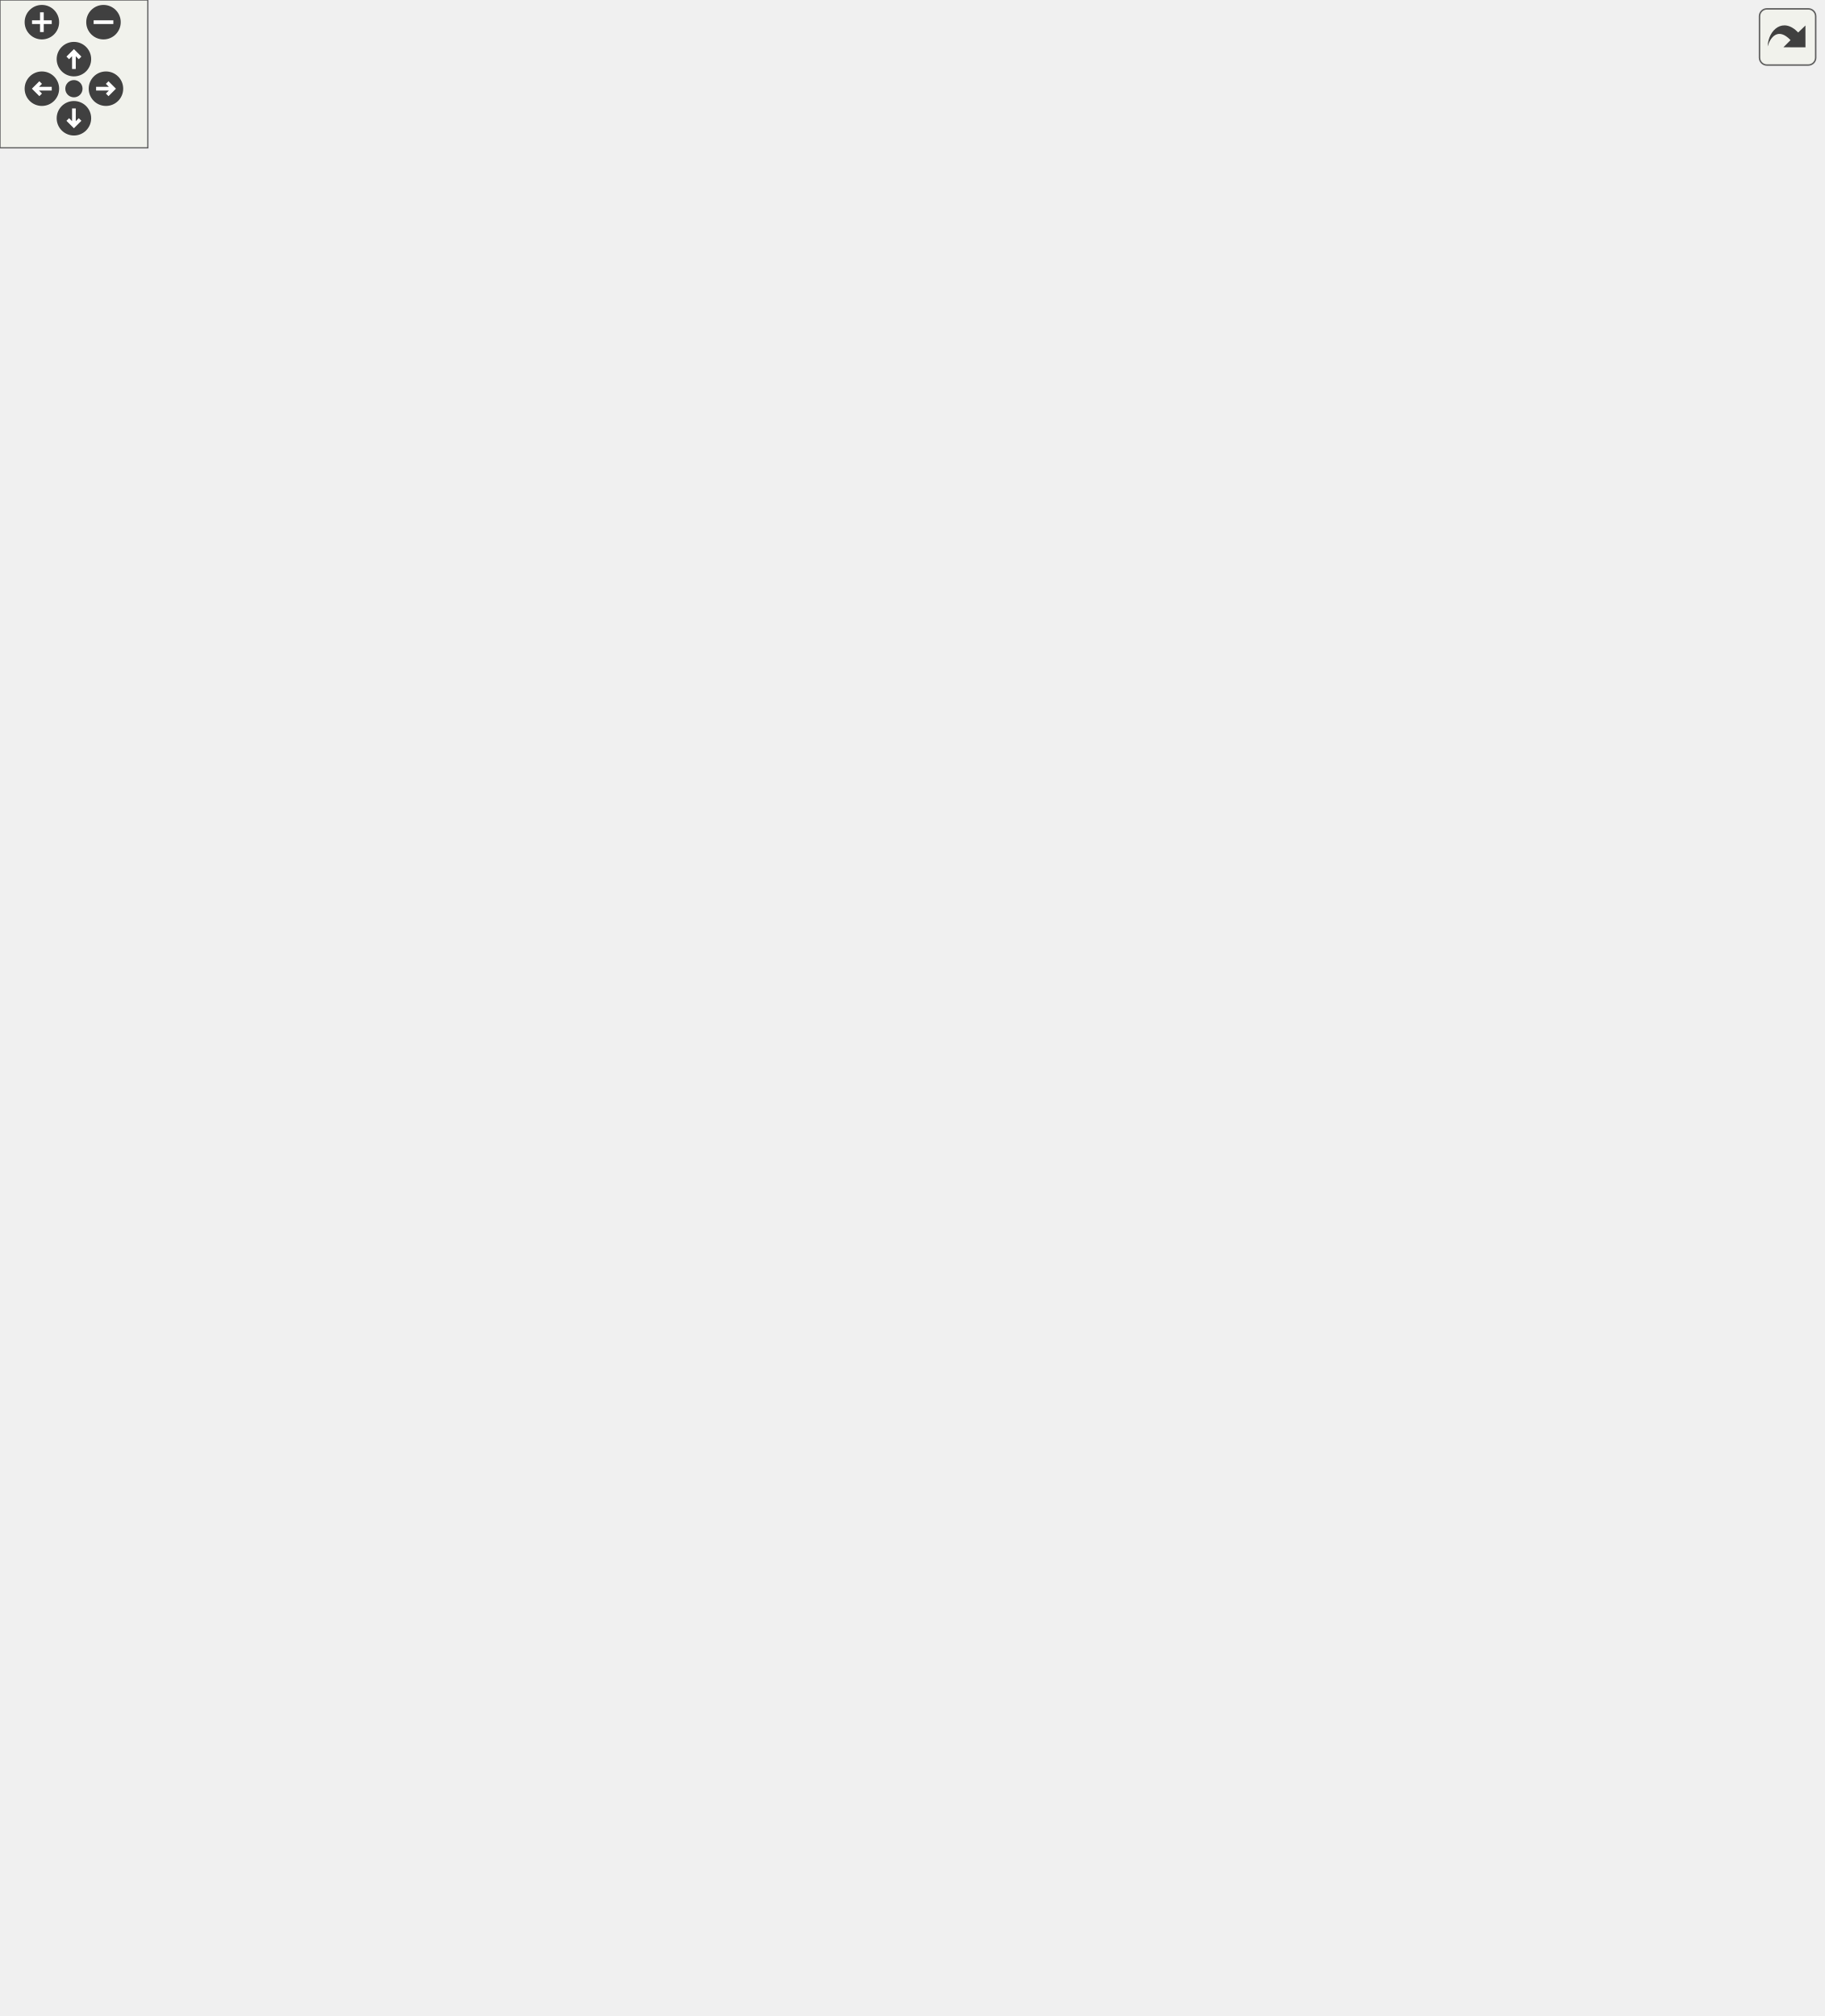
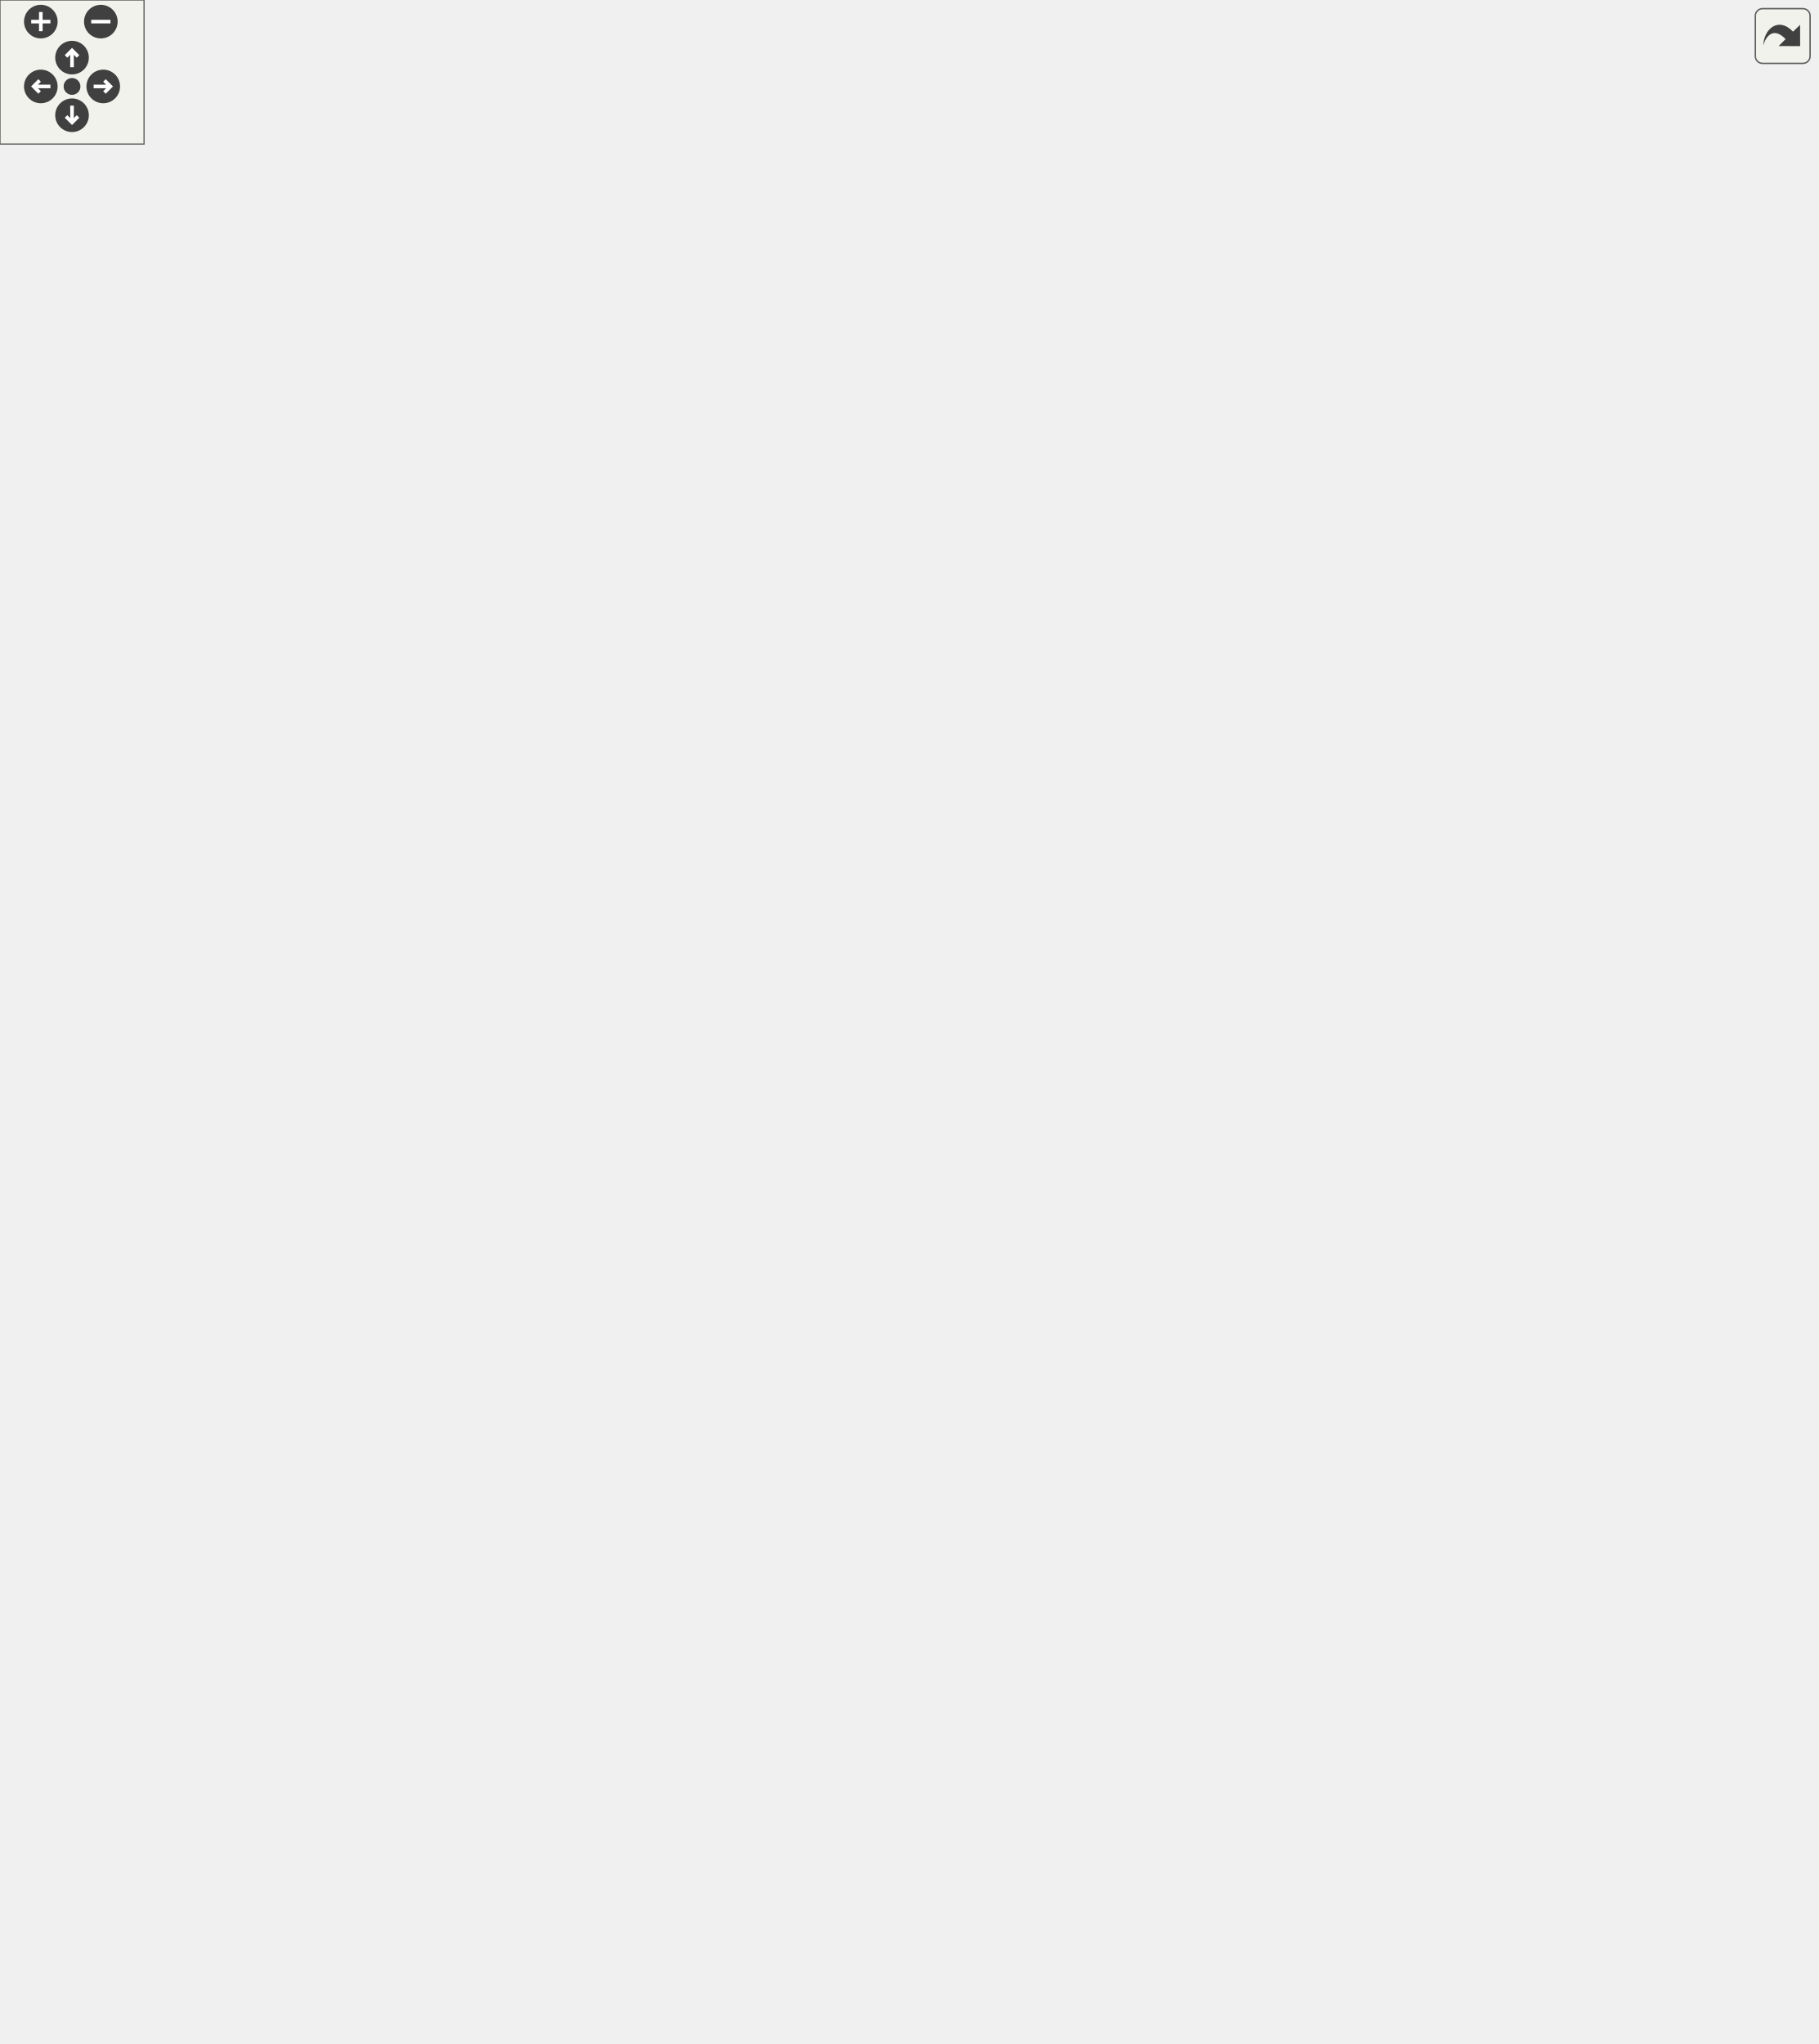
<svg xmlns="http://www.w3.org/2000/svg" xmlns:xlink="http://www.w3.org/1999/xlink" id="main" version="1.1" xml:space="preserve">
  <style type="text/css">
.edge:hover path { stroke: red; }
.edge:hover polygon { stroke: red; fill: red; }
</style>
  <defs>
    <circle id="rim" cx="0" cy="0" r="7" />
    <circle id="rim2" cx="0" cy="0" r="3.5" />
    <g id="zoomPlus">
      <use xlink:href="#rim" fill="#404040">
        <set attributeName="fill" to="#808080" begin="zoomplus.mouseover" end="zoomplus.mouseout" />
      </use>
      <path d="M-4,0h8M0,-4v8" fill="none" stroke="white" stroke-width="1.5" pointer-events="none" />
    </g>
    <g id="zoomMin">
      <use xlink:href="#rim" fill="#404040">
        <set attributeName="fill" to="#808080" begin="zoomminus.mouseover" end="zoomminus.mouseout" />
      </use>
      <path d="M-4,0h8" fill="none" stroke="white" stroke-width="1.5" pointer-events="none" />
    </g>
    <g id="dirArrow">
      <path fill="none" stroke="white" stroke-width="1.5" d="M0,-3.0v7 M-2.5,-0.5L0,-3.0L2.5,-0.5" />
    </g>
    <g id="resetDef">
      <use xlink:href="#rim2" fill="#404040">
        <set attributeName="fill" to="#808080" begin="reset.mouseover" end="reset.mouseout" />
      </use>
    </g>
  </defs>
  <svg id="graph" class="graph">
    <g id="viewport">
      <g id="node1" class="node">
        <g id="a_node1">
          <a xlink:title="Represents an audio session playing on the system.">
-             <polygon fill="#bfbfbf" stroke="black" points="234.5,-0.5 234.5,-387.5 384.5,-387.5 384.5,-0.5 234.5,-0.5" />
-             <text text-anchor="start" x="242.5" y="-375.5" font-family="Helvetica,sans-Serif" font-size="10.00">VolumeControl.Audio.Audio</text>
-             <text text-anchor="middle" x="309.5" y="-364.5" font-family="Helvetica,sans-Serif" font-size="10.00">Session</text>
-             <polyline fill="none" stroke="black" points="234.5,-357.5 384.5,-357.5 " />
-             <text text-anchor="start" x="242.5" y="-345.5" font-family="Helvetica,sans-Serif" font-size="10.00">+ HashCode</text>
-             <text text-anchor="start" x="242.5" y="-334.5" font-family="Helvetica,sans-Serif" font-size="10.00">+ VolumeController</text>
-             <text text-anchor="start" x="242.5" y="-323.5" font-family="Helvetica,sans-Serif" font-size="10.00">+ State</text>
-             <text text-anchor="start" x="242.5" y="-312.5" font-family="Helvetica,sans-Serif" font-size="10.00">+ IconPath</text>
-             <text text-anchor="start" x="242.5" y="-301.5" font-family="Helvetica,sans-Serif" font-size="10.00">+ Icon</text>
-             <text text-anchor="start" x="242.5" y="-290.5" font-family="Helvetica,sans-Serif" font-size="10.00">+ ProcessIdentifier</text>
-             <text text-anchor="start" x="242.5" y="-279.5" font-family="Helvetica,sans-Serif" font-size="10.00">+ Active</text>
-             <text text-anchor="start" x="242.5" y="-268.5" font-family="Helvetica,sans-Serif" font-size="10.00">+ int</text>
-             <text text-anchor="start" x="242.5" y="-257.5" font-family="Helvetica,sans-Serif" font-size="10.00">+ SessionIdentifier</text>
-             <text text-anchor="start" x="242.5" y="-246.5" font-family="Helvetica,sans-Serif" font-size="10.00">+ SessionInstanceIdentifier</text>
-             <text text-anchor="start" x="242.5" y="-235.5" font-family="Helvetica,sans-Serif" font-size="10.00">+ Icons</text>
-             <text text-anchor="start" x="242.5" y="-224.5" font-family="Helvetica,sans-Serif" font-size="10.00">+ Volume</text>
-             <text text-anchor="start" x="242.5" y="-213.5" font-family="Helvetica,sans-Serif" font-size="10.00">+ NativeVolume</text>
-             <text text-anchor="start" x="242.5" y="-202.5" font-family="Helvetica,sans-Serif" font-size="10.00">+ Muted</text>
-             <text text-anchor="start" x="242.5" y="-191.5" font-family="Helvetica,sans-Serif" font-size="10.00">+ GroupingParam</text>
-             <text text-anchor="start" x="242.5" y="-180.5" font-family="Helvetica,sans-Serif" font-size="10.00">+ DisplayName</text>
-             <text text-anchor="start" x="242.5" y="-169.5" font-family="Helvetica,sans-Serif" font-size="10.00">+ ProcessName</text>
-             <text text-anchor="start" x="242.5" y="-158.5" font-family="Helvetica,sans-Serif" font-size="10.00">+ PID</text>
-             <text text-anchor="start" x="242.5" y="-147.5" font-family="Helvetica,sans-Serif" font-size="10.00">+ IsRunning</text>
-             <text text-anchor="start" x="242.5" y="-136.5" font-family="Helvetica,sans-Serif" font-size="10.00">+ NotificationClient</text>
-             <text text-anchor="start" x="242.5" y="-125.5" font-family="Helvetica,sans-Serif" font-size="10.00">+ Process</text>
-             <text text-anchor="start" x="242.5" y="-114.5" font-family="Helvetica,sans-Serif" font-size="10.00">+ Name</text>
-             <polyline fill="none" stroke="black" points="234.5,-107.5 384.5,-107.5 " />
-             <text text-anchor="start" x="242.5" y="-95.5" font-family="Helvetica,sans-Serif" font-size="10.00">+ GetIcons()</text>
-             <text text-anchor="start" x="242.5" y="-84.5" font-family="Helvetica,sans-Serif" font-size="10.00">+ GetProcess()</text>
-             <text text-anchor="start" x="242.5" y="-73.5" font-family="Helvetica,sans-Serif" font-size="10.00">+ Dispose()</text>
-             <text text-anchor="start" x="242.5" y="-62.5" font-family="Helvetica,sans-Serif" font-size="10.00">+ Equals()</text>
-             <text text-anchor="start" x="242.5" y="-51.5" font-family="Helvetica,sans-Serif" font-size="10.00">+ Equals()</text>
-             <text text-anchor="start" x="242.5" y="-40.5" font-family="Helvetica,sans-Serif" font-size="10.00">+ Equals()</text>
-             <text text-anchor="start" x="242.5" y="-29.5" font-family="Helvetica,sans-Serif" font-size="10.00">+ GetHashCode()</text>
-             <text text-anchor="start" x="242.5" y="-18.5" font-family="Helvetica,sans-Serif" font-size="10.00">~ AudioSession()</text>
-             <text text-anchor="start" x="242.5" y="-7.5" font-family="Helvetica,sans-Serif" font-size="10.00">~ NotifyExited()</text>
+             <polygon fill="#bfbfbf" stroke="black" points="251.5,-0.5 251.5,-409.5 401.5,-409.5 401.5,-0.5 251.5,-0.5" />
+             <text text-anchor="start" x="259.5" y="-397.5" font-family="Helvetica,sans-Serif" font-size="10.00">VolumeControl.Audio.Audio</text>
+             <text text-anchor="middle" x="326.5" y="-386.5" font-family="Helvetica,sans-Serif" font-size="10.00">Session</text>
+             <polyline fill="none" stroke="black" points="251.5,-379.5 401.5,-379.5 " />
+             <text text-anchor="start" x="259.5" y="-367.5" font-family="Helvetica,sans-Serif" font-size="10.00">+ AudioMeterInformation</text>
+             <text text-anchor="start" x="259.5" y="-356.5" font-family="Helvetica,sans-Serif" font-size="10.00">+ PeakMeterValue</text>
+             <text text-anchor="start" x="259.5" y="-345.5" font-family="Helvetica,sans-Serif" font-size="10.00">+ HashCode</text>
+             <text text-anchor="start" x="259.5" y="-334.5" font-family="Helvetica,sans-Serif" font-size="10.00">+ VolumeController</text>
+             <text text-anchor="start" x="259.5" y="-323.5" font-family="Helvetica,sans-Serif" font-size="10.00">+ State</text>
+             <text text-anchor="start" x="259.5" y="-312.5" font-family="Helvetica,sans-Serif" font-size="10.00">+ IconPath</text>
+             <text text-anchor="start" x="259.5" y="-301.5" font-family="Helvetica,sans-Serif" font-size="10.00">+ Icon</text>
+             <text text-anchor="start" x="259.5" y="-290.5" font-family="Helvetica,sans-Serif" font-size="10.00">+ ProcessIdentifier</text>
+             <text text-anchor="start" x="259.5" y="-279.5" font-family="Helvetica,sans-Serif" font-size="10.00">+ Active</text>
+             <text text-anchor="start" x="259.5" y="-268.5" font-family="Helvetica,sans-Serif" font-size="10.00">+ int</text>
+             <text text-anchor="start" x="259.5" y="-257.5" font-family="Helvetica,sans-Serif" font-size="10.00">+ SessionIdentifier</text>
+             <text text-anchor="start" x="259.5" y="-246.5" font-family="Helvetica,sans-Serif" font-size="10.00">+ SessionInstanceIdentifier</text>
+             <text text-anchor="start" x="259.5" y="-235.5" font-family="Helvetica,sans-Serif" font-size="10.00">+ Icons</text>
+             <text text-anchor="start" x="259.5" y="-224.5" font-family="Helvetica,sans-Serif" font-size="10.00">+ Volume</text>
+             <text text-anchor="start" x="259.5" y="-213.5" font-family="Helvetica,sans-Serif" font-size="10.00">+ NativeVolume</text>
+             <text text-anchor="start" x="259.5" y="-202.5" font-family="Helvetica,sans-Serif" font-size="10.00">+ Muted</text>
+             <text text-anchor="start" x="259.5" y="-191.5" font-family="Helvetica,sans-Serif" font-size="10.00">+ GroupingParam</text>
+             <text text-anchor="start" x="259.5" y="-180.5" font-family="Helvetica,sans-Serif" font-size="10.00">+ DisplayName</text>
+             <text text-anchor="start" x="259.5" y="-169.5" font-family="Helvetica,sans-Serif" font-size="10.00">+ ProcessName</text>
+             <text text-anchor="start" x="259.5" y="-158.5" font-family="Helvetica,sans-Serif" font-size="10.00">+ PID</text>
+             <text text-anchor="start" x="259.5" y="-147.5" font-family="Helvetica,sans-Serif" font-size="10.00">+ IsRunning</text>
+             <text text-anchor="start" x="259.5" y="-136.5" font-family="Helvetica,sans-Serif" font-size="10.00">+ NotificationClient</text>
+             <text text-anchor="start" x="259.5" y="-125.5" font-family="Helvetica,sans-Serif" font-size="10.00">+ Process</text>
+             <text text-anchor="start" x="259.5" y="-114.5" font-family="Helvetica,sans-Serif" font-size="10.00">+ Name</text>
+             <polyline fill="none" stroke="black" points="251.5,-107.5 401.5,-107.5 " />
+             <text text-anchor="start" x="259.5" y="-95.5" font-family="Helvetica,sans-Serif" font-size="10.00">+ GetIcons()</text>
+             <text text-anchor="start" x="259.5" y="-84.5" font-family="Helvetica,sans-Serif" font-size="10.00">+ GetProcess()</text>
+             <text text-anchor="start" x="259.5" y="-73.5" font-family="Helvetica,sans-Serif" font-size="10.00">+ Dispose()</text>
+             <text text-anchor="start" x="259.5" y="-62.5" font-family="Helvetica,sans-Serif" font-size="10.00">+ Equals()</text>
+             <text text-anchor="start" x="259.5" y="-51.5" font-family="Helvetica,sans-Serif" font-size="10.00">+ Equals()</text>
+             <text text-anchor="start" x="259.5" y="-40.5" font-family="Helvetica,sans-Serif" font-size="10.00">+ Equals()</text>
+             <text text-anchor="start" x="259.5" y="-29.5" font-family="Helvetica,sans-Serif" font-size="10.00">+ GetHashCode()</text>
+             <text text-anchor="start" x="259.5" y="-18.5" font-family="Helvetica,sans-Serif" font-size="10.00">~ AudioSession()</text>
+             <text text-anchor="start" x="259.5" y="-7.5" font-family="Helvetica,sans-Serif" font-size="10.00">~ NotifyExited()</text>
          </a>
        </g>
      </g>
      <g id="node2" class="node">
        <g id="a_node2">
          <a xlink:href="interface_volume_control_1_1_audio_1_1_interfaces_1_1_i_process.html" target="_top" xlink:title="Represents read-only information about a process running on the local system.">
-             <polygon fill="none" stroke="black" points="71,-573.5 71,-663.5 180,-663.5 180,-573.5 71,-573.5" />
-             <text text-anchor="middle" x="125.5" y="-651.5" font-family="Helvetica,sans-Serif" font-size="10.00">IProcess</text>
-             <polyline fill="none" stroke="black" points="71,-644.5 180,-644.5 " />
-             <text text-anchor="start" x="79" y="-632.5" font-family="Helvetica,sans-Serif" font-size="10.00">+ ProcessName</text>
-             <text text-anchor="start" x="79" y="-621.5" font-family="Helvetica,sans-Serif" font-size="10.00">+ PID</text>
-             <text text-anchor="start" x="79" y="-610.5" font-family="Helvetica,sans-Serif" font-size="10.00">+ ProcessIdentifier</text>
-             <text text-anchor="start" x="79" y="-599.5" font-family="Helvetica,sans-Serif" font-size="10.00">+ HashCode</text>
-             <polyline fill="none" stroke="black" points="71,-592.5 180,-592.5 " />
-             <text text-anchor="middle" x="125.5" y="-580.5" font-family="Helvetica,sans-Serif" font-size="10.00"> </text>
+             <polygon fill="none" stroke="black" points="88,-562.5 88,-652.5 197,-652.5 197,-562.5 88,-562.5" />
+             <text text-anchor="middle" x="142.5" y="-640.5" font-family="Helvetica,sans-Serif" font-size="10.00">IProcess</text>
+             <polyline fill="none" stroke="black" points="88,-633.5 197,-633.5 " />
+             <text text-anchor="start" x="96" y="-621.5" font-family="Helvetica,sans-Serif" font-size="10.00">+ ProcessName</text>
+             <text text-anchor="start" x="96" y="-610.5" font-family="Helvetica,sans-Serif" font-size="10.00">+ PID</text>
+             <text text-anchor="start" x="96" y="-599.5" font-family="Helvetica,sans-Serif" font-size="10.00">+ ProcessIdentifier</text>
+             <text text-anchor="start" x="96" y="-588.5" font-family="Helvetica,sans-Serif" font-size="10.00">+ HashCode</text>
+             <polyline fill="none" stroke="black" points="88,-581.5 197,-581.5 " />
+             <text text-anchor="middle" x="142.5" y="-569.5" font-family="Helvetica,sans-Serif" font-size="10.00"> </text>
          </a>
        </g>
      </g>
      <g id="edge1" class="edge">
-         <path fill="none" stroke="midnightblue" d="M114.73,-563.4C109.16,-523.66 106.47,-468.98 122.5,-424 144.9,-361.15 192.78,-303.08 234.47,-261.14" />
-         <polygon fill="none" stroke="midnightblue" points="111.29,-564.06 116.24,-573.43 118.21,-563.02 111.29,-564.06" />
+         <path fill="none" stroke="midnightblue" d="M132.4,-552.32C128.67,-520.51 127.81,-480.01 139.5,-446 161.81,-381.06 209.69,-320.18 251.41,-275.99" />
+         <polygon fill="none" stroke="midnightblue" points="128.94,-552.86 133.69,-562.32 135.88,-551.96 128.94,-552.86" />
      </g>
      <g id="node5" class="node">
        <g id="a_node5">
          <a xlink:href="interface_volume_control_1_1_audio_1_1_interfaces_1_1_i_session.html" target="_top" xlink:title="Represents an audio session.">
-             <polygon fill="none" stroke="black" points="131.5,-424.5 131.5,-536.5 281.5,-536.5 281.5,-424.5 131.5,-424.5" />
-             <text text-anchor="middle" x="206.5" y="-524.5" font-family="Helvetica,sans-Serif" font-size="10.00">ISession</text>
-             <polyline fill="none" stroke="black" points="131.5,-517.5 281.5,-517.5 " />
-             <text text-anchor="start" x="139.5" y="-505.5" font-family="Helvetica,sans-Serif" font-size="10.00">+ Volume</text>
-             <text text-anchor="start" x="139.5" y="-494.5" font-family="Helvetica,sans-Serif" font-size="10.00">+ NativeVolume</text>
-             <text text-anchor="start" x="139.5" y="-483.5" font-family="Helvetica,sans-Serif" font-size="10.00">+ Muted</text>
-             <text text-anchor="start" x="139.5" y="-472.5" font-family="Helvetica,sans-Serif" font-size="10.00">+ Name</text>
-             <text text-anchor="start" x="139.5" y="-461.5" font-family="Helvetica,sans-Serif" font-size="10.00">+ SessionIdentifier</text>
-             <text text-anchor="start" x="139.5" y="-450.5" font-family="Helvetica,sans-Serif" font-size="10.00">+ SessionInstanceIdentifier</text>
-             <polyline fill="none" stroke="black" points="131.5,-443.5 281.5,-443.5 " />
-             <text text-anchor="middle" x="206.5" y="-431.5" font-family="Helvetica,sans-Serif" font-size="10.00"> </text>
+             <polygon fill="none" stroke="black" points="148.5,-446.5 148.5,-525.5 298.5,-525.5 298.5,-446.5 148.5,-446.5" />
+             <text text-anchor="middle" x="223.5" y="-513.5" font-family="Helvetica,sans-Serif" font-size="10.00">ISession</text>
+             <polyline fill="none" stroke="black" points="148.5,-506.5 298.5,-506.5 " />
+             <text text-anchor="start" x="156.5" y="-494.5" font-family="Helvetica,sans-Serif" font-size="10.00">+ Name</text>
+             <text text-anchor="start" x="156.5" y="-483.5" font-family="Helvetica,sans-Serif" font-size="10.00">+ SessionIdentifier</text>
+             <text text-anchor="start" x="156.5" y="-472.5" font-family="Helvetica,sans-Serif" font-size="10.00">+ SessionInstanceIdentifier</text>
+             <polyline fill="none" stroke="black" points="148.5,-465.5 298.5,-465.5 " />
+             <text text-anchor="middle" x="223.5" y="-453.5" font-family="Helvetica,sans-Serif" font-size="10.00"> </text>
          </a>
        </g>
      </g>
      <g id="edge5" class="edge">
-         <path fill="none" stroke="midnightblue" d="M156.93,-564.73C162.37,-555.59 168.04,-546.07 173.52,-536.87" />
-         <polygon fill="none" stroke="midnightblue" points="153.91,-562.96 151.8,-573.34 159.92,-566.54 153.91,-562.96" />
+         <path fill="none" stroke="midnightblue" d="M178.22,-553.81C184.59,-544.41 191.11,-534.78 197.16,-525.86" />
+         <polygon fill="none" stroke="midnightblue" points="175.14,-552.1 172.43,-562.34 180.94,-556.03 175.14,-552.1" />
      </g>
      <g id="node3" class="node">
        <g id="a_node3">
-           <a xlink:href="interface_volume_control_1_1_audio_1_1_interfaces_1_1_i_targetable.html" target="_top" xlink:title="Base interface type for IDevice and IProcess/ISession.">
-             <polygon fill="none" stroke="black" points="161,-700.5 161,-757.5 232,-757.5 232,-700.5 161,-700.5" />
-             <text text-anchor="middle" x="196.5" y="-745.5" font-family="Helvetica,sans-Serif" font-size="10.00">ITargetable</text>
-             <polyline fill="none" stroke="black" points="161,-738.5 232,-738.5 " />
-             <text text-anchor="middle" x="196.5" y="-726.5" font-family="Helvetica,sans-Serif" font-size="10.00"> </text>
-             <polyline fill="none" stroke="black" points="161,-719.5 232,-719.5 " />
-             <text text-anchor="middle" x="196.5" y="-707.5" font-family="Helvetica,sans-Serif" font-size="10.00"> </text>
+           <a xlink:href="interface_volume_control_1_1_audio_1_1_interfaces_1_1_i_audio_controllable.html" target="_top" xlink:title="Base interface type for IDevice and IProcess/ISession.">
+             <polygon fill="none" stroke="black" points="152,-689.5 152,-790.5 293,-790.5 293,-689.5 152,-689.5" />
+             <text text-anchor="middle" x="222.5" y="-778.5" font-family="Helvetica,sans-Serif" font-size="10.00">IAudioControllable</text>
+             <polyline fill="none" stroke="black" points="152,-771.5 293,-771.5 " />
+             <text text-anchor="start" x="160" y="-759.5" font-family="Helvetica,sans-Serif" font-size="10.00">+ AudioMeterInformation</text>
+             <text text-anchor="start" x="160" y="-748.5" font-family="Helvetica,sans-Serif" font-size="10.00">+ PeakMeterValue</text>
+             <text text-anchor="start" x="160" y="-737.5" font-family="Helvetica,sans-Serif" font-size="10.00">+ NativeVolume</text>
+             <text text-anchor="start" x="160" y="-726.5" font-family="Helvetica,sans-Serif" font-size="10.00">+ Volume</text>
+             <text text-anchor="start" x="160" y="-715.5" font-family="Helvetica,sans-Serif" font-size="10.00">+ Muted</text>
+             <polyline fill="none" stroke="black" points="152,-708.5 293,-708.5 " />
+             <text text-anchor="middle" x="222.5" y="-696.5" font-family="Helvetica,sans-Serif" font-size="10.00"> </text>
          </a>
        </g>
      </g>
      <g id="edge2" class="edge">
-         <path fill="none" stroke="midnightblue" d="M172.88,-691.91C166.94,-682.83 160.49,-672.98 154.33,-663.55" />
-         <polygon fill="none" stroke="midnightblue" points="170,-693.89 178.4,-700.34 175.85,-690.06 170,-693.89" />
+         <path fill="none" stroke="midnightblue" d="M186.75,-680.68C180.95,-671.22 175.03,-661.56 169.48,-652.52" />
+         <polygon fill="none" stroke="midnightblue" points="183.82,-682.59 192.03,-689.29 189.78,-678.94 183.82,-682.59" />
      </g>
      <g id="edge6" class="edge">
-         <path fill="none" stroke="midnightblue" d="M198.04,-690.08C199.7,-649.07 202.37,-583.3 204.27,-536.59" />
-         <polygon fill="none" stroke="midnightblue" points="194.54,-690.07 197.63,-700.2 201.53,-690.35 194.54,-690.07" />
+         <path fill="none" stroke="midnightblue" d="M222.74,-679.04C222.93,-631.48 223.18,-566.42 223.35,-525.56" />
+         <polygon fill="none" stroke="midnightblue" points="219.24,-679.2 222.7,-689.21 226.24,-679.23 219.24,-679.2" />
      </g>
      <g id="node4" class="node">
        <g id="a_node4">
          <a xlink:title=" ">
-             <polygon fill="none" stroke="#bfbfbf" points="0,-700.5 0,-757.5 131,-757.5 131,-700.5 0,-700.5" />
-             <text text-anchor="middle" x="65.5" y="-745.5" font-family="Helvetica,sans-Serif" font-size="10.00">IEquatable&lt; ISession &gt;</text>
-             <polyline fill="none" stroke="#bfbfbf" points="0,-738.5 131,-738.5 " />
-             <text text-anchor="middle" x="65.5" y="-726.5" font-family="Helvetica,sans-Serif" font-size="10.00"> </text>
-             <polyline fill="none" stroke="#bfbfbf" points="0,-719.5 131,-719.5 " />
-             <text text-anchor="middle" x="65.5" y="-707.5" font-family="Helvetica,sans-Serif" font-size="10.00"> </text>
+             <polygon fill="none" stroke="#bfbfbf" points="0,-711.5 0,-768.5 131,-768.5 131,-711.5 0,-711.5" />
+             <text text-anchor="middle" x="65.5" y="-756.5" font-family="Helvetica,sans-Serif" font-size="10.00">IEquatable&lt; ISession &gt;</text>
+             <polyline fill="none" stroke="#bfbfbf" points="0,-749.5 131,-749.5 " />
+             <text text-anchor="middle" x="65.5" y="-737.5" font-family="Helvetica,sans-Serif" font-size="10.00"> </text>
+             <polyline fill="none" stroke="#bfbfbf" points="0,-730.5 131,-730.5 " />
+             <text text-anchor="middle" x="65.5" y="-718.5" font-family="Helvetica,sans-Serif" font-size="10.00"> </text>
          </a>
        </g>
      </g>
      <g id="edge12" class="edge">
-         <path fill="none" stroke="midnightblue" d="M62.74,-690.14C62.22,-681.55 61.76,-672.46 61.5,-664 58.11,-555.53 53.59,-518.75 106.5,-424 140.05,-363.93 191.6,-306.03 234.36,-263.48" />
-         <polygon fill="none" stroke="midnightblue" points="59.26,-690.54 63.39,-700.3 66.25,-690.09 59.26,-690.54" />
+         <path fill="none" stroke="midnightblue" d="M64.82,-701.18C64.98,-664.98 67.34,-609.07 78.5,-562 105.09,-449.86 188.48,-344.6 251.28,-278.06" />
+         <polygon fill="none" stroke="midnightblue" points="61.32,-701.3 64.83,-711.3 68.32,-701.29 61.32,-701.3" />
      </g>
      <g id="edge3" class="edge">
-         <path fill="none" stroke="midnightblue" d="M85.77,-691.34C90.71,-682.42 96.03,-672.78 101.14,-663.55" />
-         <polygon fill="none" stroke="midnightblue" points="82.57,-689.9 80.8,-700.34 88.7,-693.28 82.57,-689.9" />
+         <path fill="none" stroke="midnightblue" d="M87.01,-702.54C96.16,-687.04 106.91,-668.82 116.5,-652.57" />
+         <polygon fill="none" stroke="midnightblue" points="83.9,-700.93 81.83,-711.32 89.93,-704.49 83.9,-700.93" />
      </g>
      <g id="edge4" class="edge">
-         <path fill="none" stroke="midnightblue" d="M229.91,-414.84C233.02,-406.24 236.33,-397.1 239.77,-387.61" />
-         <polygon fill="none" stroke="midnightblue" points="226.59,-413.71 226.48,-424.31 233.18,-416.1 226.59,-413.71" />
+         <path fill="none" stroke="midnightblue" d="M241.26,-436.89C244.41,-428.37 247.85,-419.03 251.5,-409.16" />
+         <polygon fill="none" stroke="midnightblue" points="237.89,-435.91 237.71,-446.5 244.46,-438.33 237.89,-435.91" />
      </g>
      <g id="node6" class="node">
        <g id="a_node6">
          <a xlink:title=" ">
-             <polygon fill="none" stroke="#bfbfbf" points="241,-590 241,-647 374,-647 374,-590 241,-590" />
-             <text text-anchor="middle" x="307.5" y="-635" font-family="Helvetica,sans-Serif" font-size="10.00">INotifyPropertyChanged</text>
-             <polyline fill="none" stroke="#bfbfbf" points="241,-628 374,-628 " />
-             <text text-anchor="middle" x="307.5" y="-616" font-family="Helvetica,sans-Serif" font-size="10.00"> </text>
-             <polyline fill="none" stroke="#bfbfbf" points="241,-609 374,-609 " />
-             <text text-anchor="middle" x="307.5" y="-597" font-family="Helvetica,sans-Serif" font-size="10.00"> </text>
+             <polygon fill="none" stroke="#bfbfbf" points="258,-579 258,-636 391,-636 391,-579 258,-579" />
+             <text text-anchor="middle" x="324.5" y="-624" font-family="Helvetica,sans-Serif" font-size="10.00">INotifyPropertyChanged</text>
+             <polyline fill="none" stroke="#bfbfbf" points="258,-617 391,-617 " />
+             <text text-anchor="middle" x="324.5" y="-605" font-family="Helvetica,sans-Serif" font-size="10.00"> </text>
+             <polyline fill="none" stroke="#bfbfbf" points="258,-598 391,-598 " />
+             <text text-anchor="middle" x="324.5" y="-586" font-family="Helvetica,sans-Serif" font-size="10.00"> </text>
          </a>
        </g>
      </g>
      <g id="edge8" class="edge">
-         <path fill="none" stroke="midnightblue" d="M307.68,-579.59C307.89,-535.72 308.24,-460.16 308.59,-387.57" />
-         <polygon fill="none" stroke="midnightblue" points="304.18,-579.76 307.63,-589.78 311.18,-579.8 304.18,-579.76" />
+         <path fill="none" stroke="midnightblue" d="M324.69,-568.57C324.88,-531.09 325.18,-470.71 325.48,-409.88" />
+         <polygon fill="none" stroke="midnightblue" points="321.19,-568.95 324.64,-578.97 328.19,-568.99 321.19,-568.95" />
      </g>
      <g id="edge7" class="edge">
-         <path fill="none" stroke="midnightblue" d="M280.91,-581.7C270.65,-567.88 258.67,-551.74 247.36,-536.52" />
-         <polygon fill="none" stroke="midnightblue" points="278.29,-584.04 287.06,-589.98 283.91,-579.86 278.29,-584.04" />
+         <path fill="none" stroke="midnightblue" d="M294.61,-571.13C282.58,-556.9 268.67,-540.45 256.36,-525.88" />
+         <polygon fill="none" stroke="midnightblue" points="291.95,-573.41 301.07,-578.78 297.29,-568.89 291.95,-573.41" />
      </g>
      <g id="node7" class="node">
        <g id="a_node7">
          <a xlink:title=" ">
-             <polygon fill="none" stroke="#bfbfbf" points="337.5,-452 337.5,-509 473.5,-509 473.5,-452 337.5,-452" />
-             <text text-anchor="middle" x="405.5" y="-497" font-family="Helvetica,sans-Serif" font-size="10.00">INotifyPropertyChanging</text>
-             <polyline fill="none" stroke="#bfbfbf" points="337.5,-490 473.5,-490 " />
-             <text text-anchor="middle" x="405.5" y="-478" font-family="Helvetica,sans-Serif" font-size="10.00"> </text>
-             <polyline fill="none" stroke="#bfbfbf" points="337.5,-471 473.5,-471 " />
-             <text text-anchor="middle" x="405.5" y="-459" font-family="Helvetica,sans-Serif" font-size="10.00"> </text>
+             <polygon fill="none" stroke="#bfbfbf" points="354.5,-457.5 354.5,-514.5 490.5,-514.5 490.5,-457.5 354.5,-457.5" />
+             <text text-anchor="middle" x="422.5" y="-502.5" font-family="Helvetica,sans-Serif" font-size="10.00">INotifyPropertyChanging</text>
+             <polyline fill="none" stroke="#bfbfbf" points="354.5,-495.5 490.5,-495.5 " />
+             <text text-anchor="middle" x="422.5" y="-483.5" font-family="Helvetica,sans-Serif" font-size="10.00"> </text>
+             <polyline fill="none" stroke="#bfbfbf" points="354.5,-476.5 490.5,-476.5 " />
+             <text text-anchor="middle" x="422.5" y="-464.5" font-family="Helvetica,sans-Serif" font-size="10.00"> </text>
          </a>
        </g>
      </g>
      <g id="edge9" class="edge">
-         <path fill="none" stroke="midnightblue" d="M393.01,-442.48C387.86,-427.22 381.47,-408.3 374.54,-387.76" />
-         <polygon fill="none" stroke="midnightblue" points="389.69,-443.61 396.21,-451.96 396.33,-441.37 389.69,-443.61" />
+         <path fill="none" stroke="midnightblue" d="M409.72,-447.86C405.9,-436.77 401.43,-423.76 396.56,-409.62" />
+         <polygon fill="none" stroke="midnightblue" points="406.47,-449.17 413.03,-457.48 413.09,-446.89 406.47,-449.17" />
      </g>
      <g id="node8" class="node">
        <g id="a_node8">
          <a xlink:title=" ">
-             <polygon fill="none" stroke="#bfbfbf" points="491.5,-452 491.5,-509 565.5,-509 565.5,-452 491.5,-452" />
-             <text text-anchor="middle" x="528.5" y="-497" font-family="Helvetica,sans-Serif" font-size="10.00">IDisposable</text>
-             <polyline fill="none" stroke="#bfbfbf" points="491.5,-490 565.5,-490 " />
-             <text text-anchor="middle" x="528.5" y="-478" font-family="Helvetica,sans-Serif" font-size="10.00"> </text>
-             <polyline fill="none" stroke="#bfbfbf" points="491.5,-471 565.5,-471 " />
-             <text text-anchor="middle" x="528.5" y="-459" font-family="Helvetica,sans-Serif" font-size="10.00"> </text>
+             <polygon fill="none" stroke="#bfbfbf" points="508.5,-457.5 508.5,-514.5 582.5,-514.5 582.5,-457.5 508.5,-457.5" />
+             <text text-anchor="middle" x="545.5" y="-502.5" font-family="Helvetica,sans-Serif" font-size="10.00">IDisposable</text>
+             <polyline fill="none" stroke="#bfbfbf" points="508.5,-495.5 582.5,-495.5 " />
+             <text text-anchor="middle" x="545.5" y="-483.5" font-family="Helvetica,sans-Serif" font-size="10.00"> </text>
+             <polyline fill="none" stroke="#bfbfbf" points="508.5,-476.5 582.5,-476.5 " />
+             <text text-anchor="middle" x="545.5" y="-464.5" font-family="Helvetica,sans-Serif" font-size="10.00"> </text>
          </a>
        </g>
      </g>
      <g id="edge10" class="edge">
-         <path fill="none" stroke="midnightblue" d="M501.03,-443.81C471.95,-406.04 424.8,-344.79 384.56,-292.51" />
-         <polygon fill="none" stroke="midnightblue" points="498.43,-446.17 507.3,-451.96 503.98,-441.9 498.43,-446.17" />
+         <path fill="none" stroke="midnightblue" d="M517.61,-449.47C488.49,-412.37 441.57,-352.6 401.51,-301.56" />
+         <polygon fill="none" stroke="midnightblue" points="514.97,-451.78 523.9,-457.48 520.48,-447.46 514.97,-451.78" />
      </g>
      <g id="node9" class="node">
        <g id="a_node9">
          <a xlink:title=" ">
-             <polygon fill="none" stroke="#bfbfbf" points="583.5,-452 583.5,-509 739.5,-509 739.5,-452 583.5,-452" />
-             <text text-anchor="middle" x="661.5" y="-497" font-family="Helvetica,sans-Serif" font-size="10.00">IEquatable&lt; AudioSession &gt;</text>
-             <polyline fill="none" stroke="#bfbfbf" points="583.5,-490 739.5,-490 " />
-             <text text-anchor="middle" x="661.5" y="-478" font-family="Helvetica,sans-Serif" font-size="10.00"> </text>
-             <polyline fill="none" stroke="#bfbfbf" points="583.5,-471 739.5,-471 " />
-             <text text-anchor="middle" x="661.5" y="-459" font-family="Helvetica,sans-Serif" font-size="10.00"> </text>
+             <polygon fill="none" stroke="#bfbfbf" points="600.5,-457.5 600.5,-514.5 756.5,-514.5 756.5,-457.5 600.5,-457.5" />
+             <text text-anchor="middle" x="678.5" y="-502.5" font-family="Helvetica,sans-Serif" font-size="10.00">IEquatable&lt; AudioSession &gt;</text>
+             <polyline fill="none" stroke="#bfbfbf" points="600.5,-495.5 756.5,-495.5 " />
+             <text text-anchor="middle" x="678.5" y="-483.5" font-family="Helvetica,sans-Serif" font-size="10.00"> </text>
+             <polyline fill="none" stroke="#bfbfbf" points="600.5,-476.5 756.5,-476.5 " />
+             <text text-anchor="middle" x="678.5" y="-464.5" font-family="Helvetica,sans-Serif" font-size="10.00"> </text>
          </a>
        </g>
      </g>
      <g id="edge11" class="edge">
-         <path fill="none" stroke="midnightblue" d="M619.59,-445.62C561.72,-398.85 456.38,-313.72 384.7,-255.78" />
-         <polygon fill="none" stroke="midnightblue" points="617.45,-448.4 627.43,-451.96 621.85,-442.95 617.45,-448.4" />
+         <path fill="none" stroke="midnightblue" d="M635.92,-451.25C577.92,-405.28 473.14,-322.23 401.73,-265.63" />
+         <polygon fill="none" stroke="midnightblue" points="633.77,-454.02 643.79,-457.48 638.12,-448.53 633.77,-454.02" />
      </g>
    </g>
  </svg>
  <g id="navigator" transform="translate(0 0)" fill="#404254">
    <rect fill="#f2f5e9" fill-opacity="0.5" stroke="#606060" stroke-width=".5" x="0" y="0" width="60" height="60" />
    <use id="zoomplus" xlink:href="#zoomPlus" x="17" y="9" />
    <use id="zoomminus" xlink:href="#zoomMin" x="42" y="9" />
    <use id="reset" xlink:href="#resetDef" x="30" y="36" />
    <g id="arrowUp" xlink:href="#dirArrow" transform="translate(30 24)">
      <use xlink:href="#rim" fill="#404040">
        <set attributeName="fill" to="#808080" begin="arrowUp.mouseover" end="arrowUp.mouseout" />
      </use>
      <path fill="none" stroke="white" stroke-width="1.5" d="M0,-3.0v7 M-2.5,-0.5L0,-3.0L2.5,-0.5" />
    </g>
    <g id="arrowRight" xlink:href="#dirArrow" transform="rotate(90) translate(36 -43)">
      <use xlink:href="#rim" fill="#404040">
        <set attributeName="fill" to="#808080" begin="arrowRight.mouseover" end="arrowRight.mouseout" />
      </use>
      <path fill="none" stroke="white" stroke-width="1.5" d="M0,-3.0v7 M-2.5,-0.5L0,-3.0L2.5,-0.5" />
    </g>
    <g id="arrowDown" xlink:href="#dirArrow" transform="rotate(180) translate(-30 -48)">
      <use xlink:href="#rim" fill="#404040">
        <set attributeName="fill" to="#808080" begin="arrowDown.mouseover" end="arrowDown.mouseout" />
      </use>
      <path fill="none" stroke="white" stroke-width="1.5" d="M0,-3.0v7 M-2.5,-0.5L0,-3.0L2.5,-0.5" />
    </g>
    <g id="arrowLeft" xlink:href="#dirArrow" transform="rotate(270) translate(-36 17)">
      <use xlink:href="#rim" fill="#404040">
        <set attributeName="fill" to="#808080" begin="arrowLeft.mouseover" end="arrowLeft.mouseout" />
      </use>
      <path fill="none" stroke="white" stroke-width="1.5" d="M0,-3.0v7 M-2.5,-0.5L0,-3.0L2.5,-0.5" />
    </g>
  </g>
  <svg viewBox="0 0 15 15" width="100%" height="30px" preserveAspectRatio="xMaxYMin meet">
    <g id="arrow_out" transform="scale(0.3 0.3)">
      <a xlink:href="class_volume_control_1_1_audio_1_1_audio_session__coll__graph_org.svg" target="_base">
        <rect id="button" ry="5" rx="5" y="6" x="6" height="38" width="38" fill="#f2f5e9" fill-opacity="0.5" stroke="#606060" stroke-width="1.0" />
        <path id="arrow" d="M 11.5,31.437 C 11.94,20.098 22.043,11.323 32.159,21.979 L 37.069,17.246 C 37.069,17.246 37.088,32 37.088,32 L 22.16,31.978 C 22.16,31.978 26.998,27.14 26.998,27.14 C 18.529,18.264 13.292,25.23 11.5,31.437 z" style="fill:#404040;" />
      </a>
    </g>
  </svg>
</svg>
